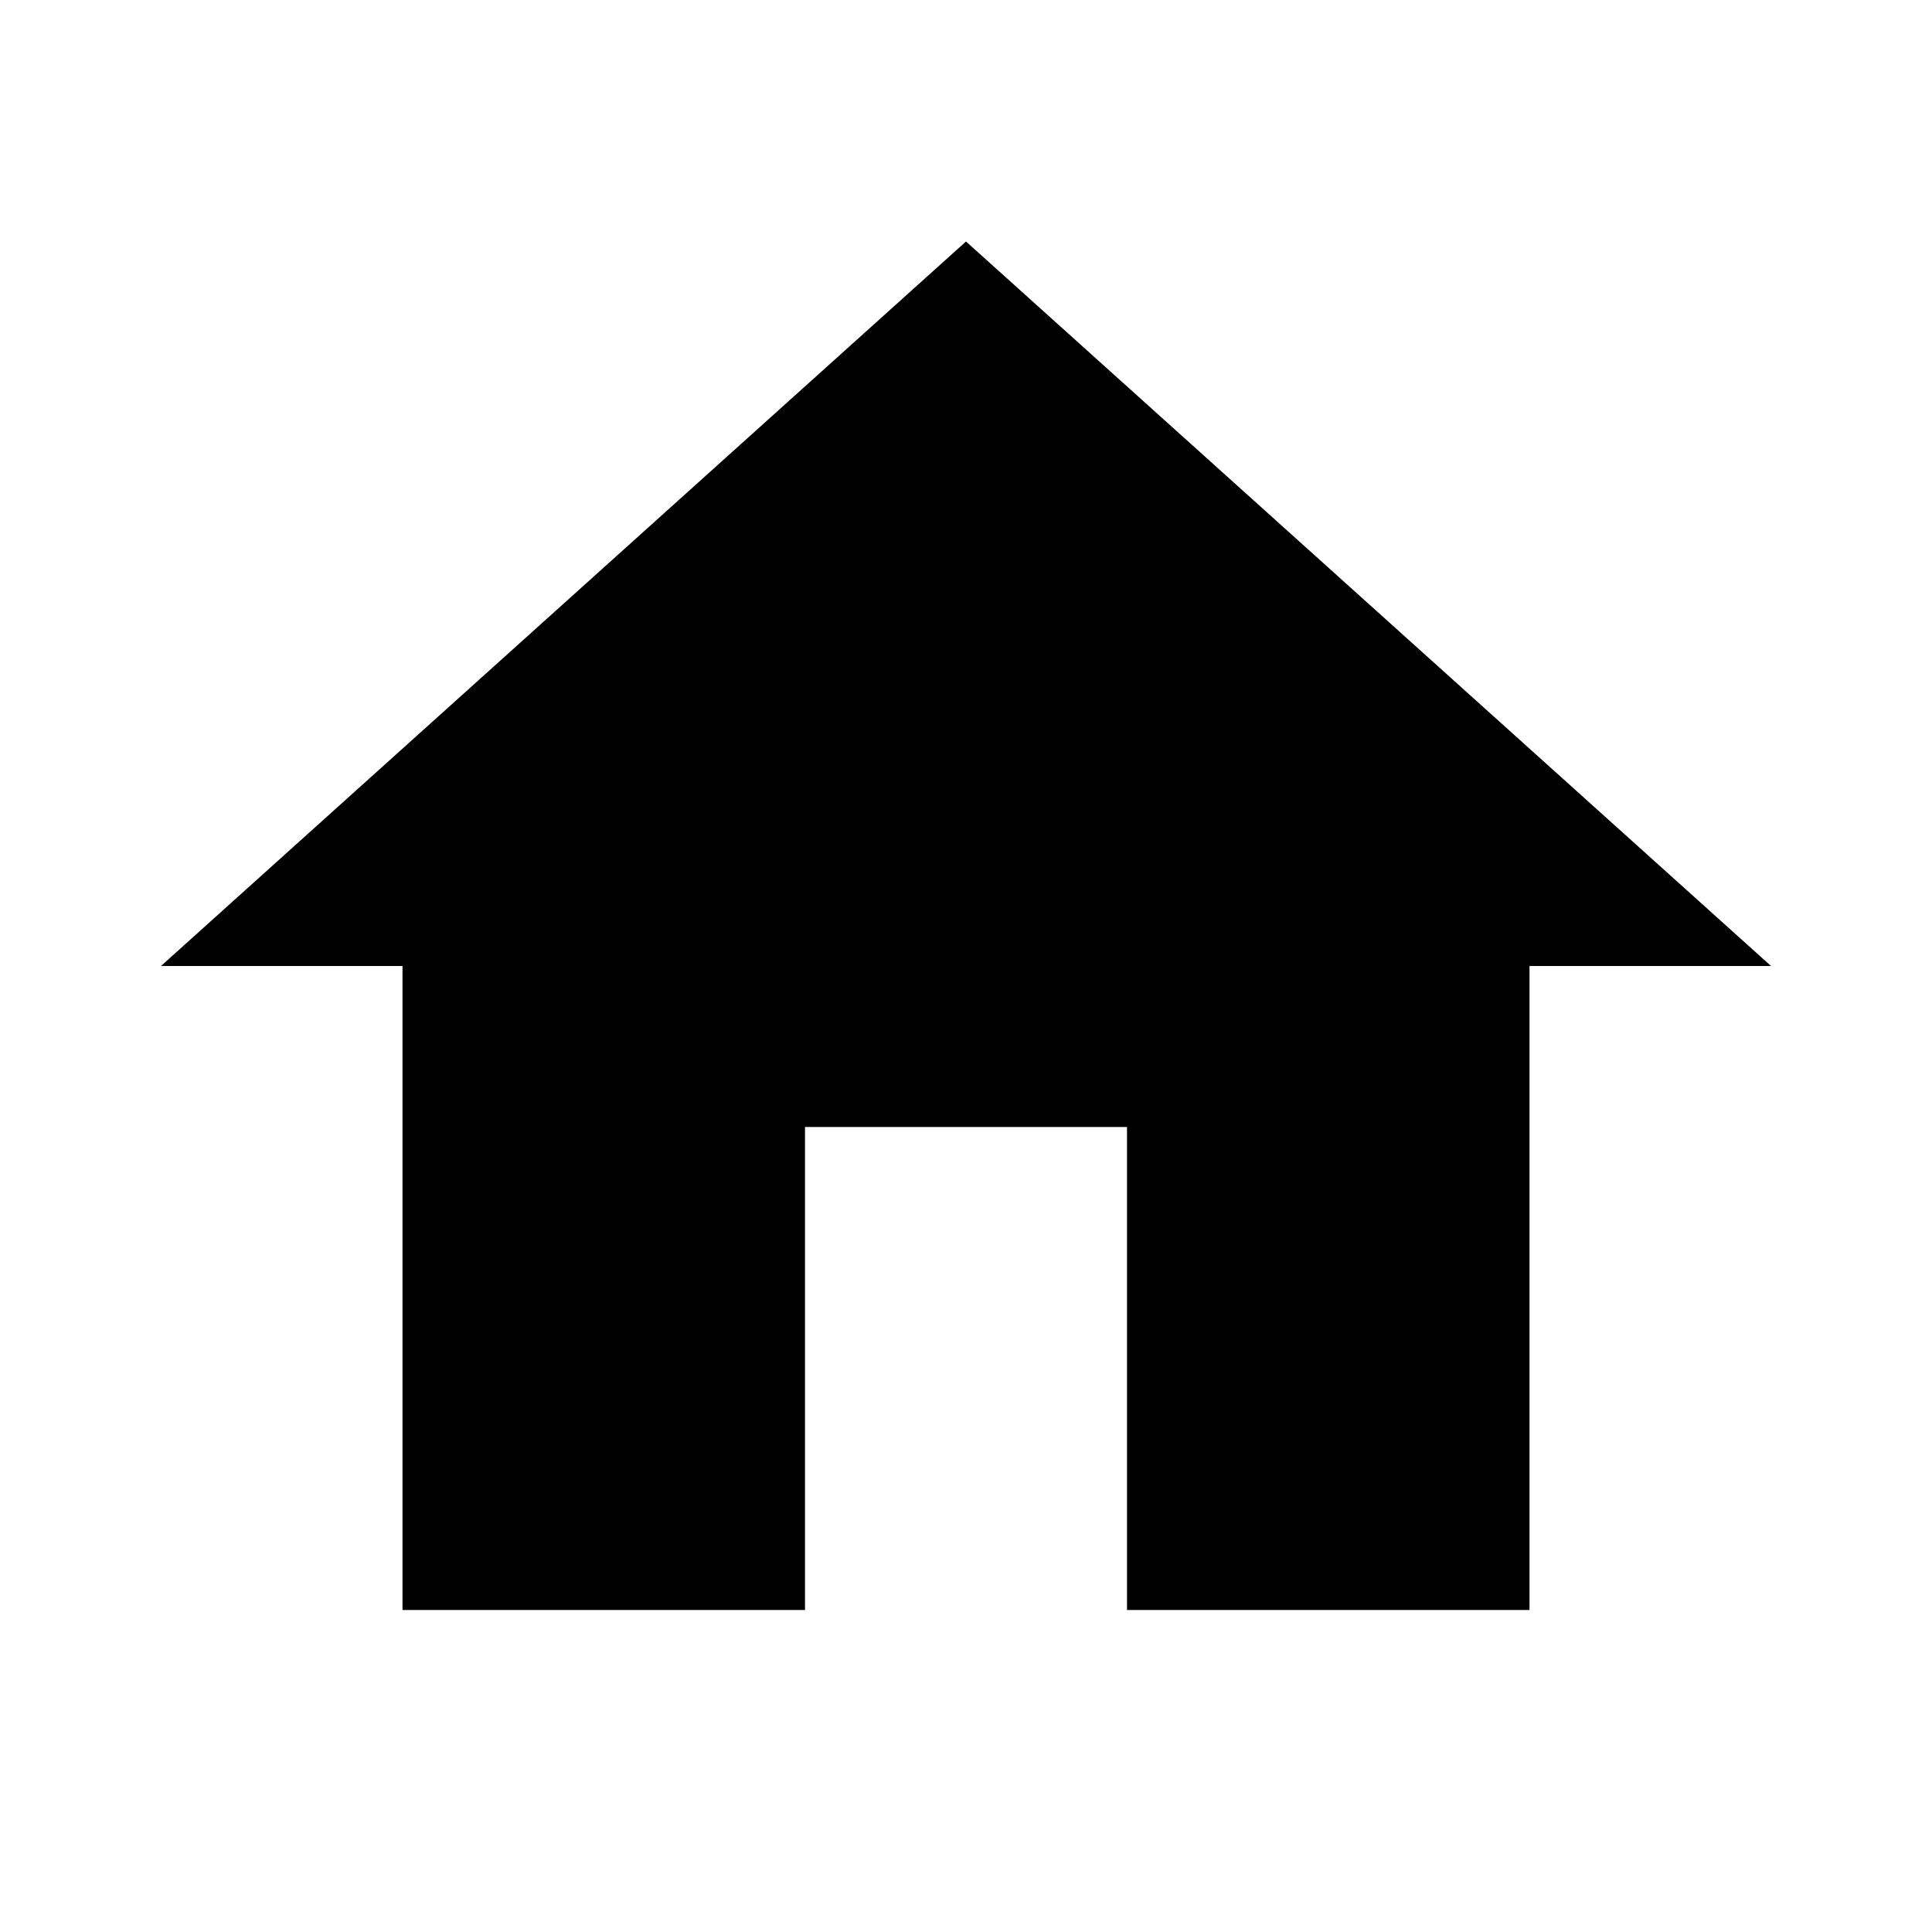
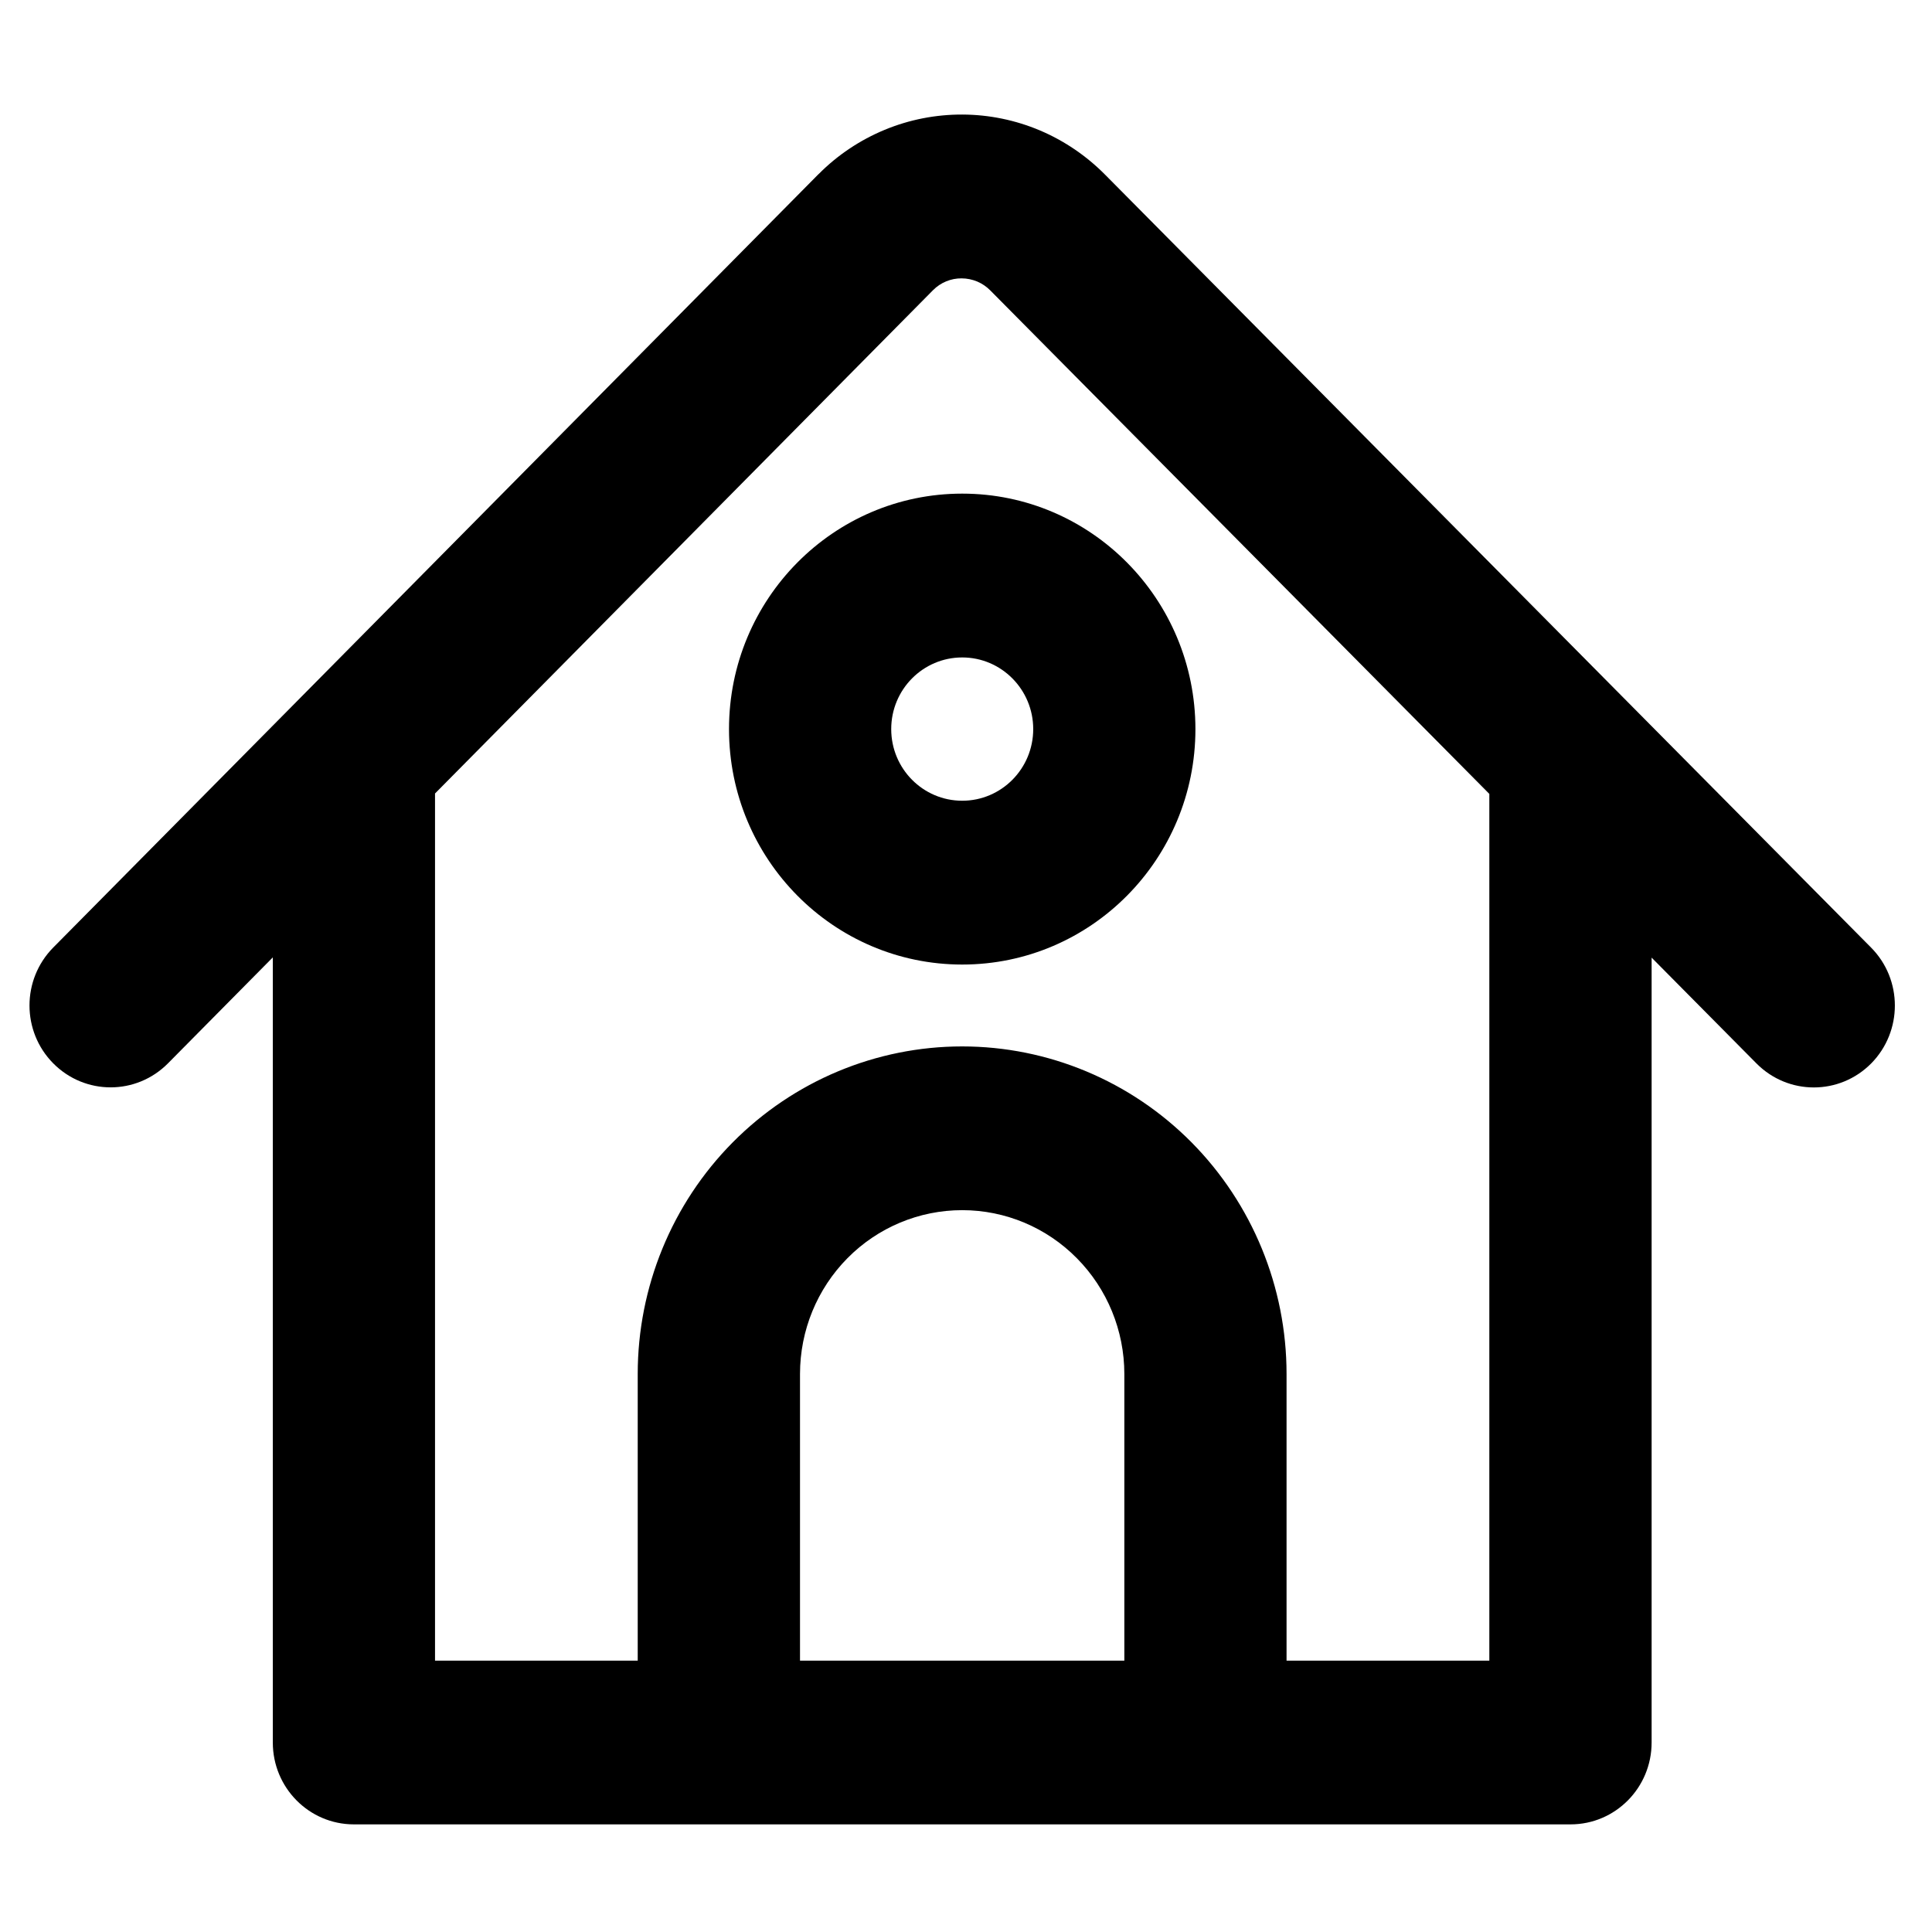
- <svg xmlns="http://www.w3.org/2000/svg" fill="#000000" height="24" viewBox="0 0 24 24" width="24">
-   <path d="M10 20v-6h4v6h5v-8h3L12 3 2 12h3v8z" />
-   <path d="M0 0h24v24H0z" fill="none" />
+ <svg xmlns="http://www.w3.org/2000/svg" version="1.1" id="Layer_1" x="0px" y="0px" width="24px" height="24px" viewBox="-4 -4 24 24" enable-background="new -4 -4 24 24" xml:space="preserve">
+   <path d="M7.953,2.132c-1.6,0-2.897,1.31-2.897,2.925c0,1.615,1.297,2.925,2.897,2.925c1.6,0,2.897-1.31,2.897-2.925  C10.849,3.442,9.552,2.132,7.953,2.132z M7.071,5.057c0-0.492,0.395-0.89,0.882-0.89c0.487,0,0.882,0.399,0.882,0.89  c0,0.492-0.395,0.89-0.882,0.89C7.466,5.947,7.071,5.549,7.071,5.057z" />
+   <path d="M19.243,7.771l-9.51-9.596L9.731-1.827C9.498-2.063,9.222-2.251,8.918-2.38C8.612-2.509,8.285-2.576,7.954-2.577  c-0.331-0.001-0.659,0.063-0.965,0.19C6.683-2.26,6.404-2.074,6.17-1.838L6.167-1.836l-9.506,9.607  C-3.732,8.169-3.732,8.813-3.338,9.21c0.394,0.397,1.031,0.397,1.425-0.001l1.302-1.316v9.753c0,0.562,0.451,1.017,1.007,1.017  h4.528H4.93h0.006h6.034h0.006h0.006h4.528c0.556,0,1.007-0.455,1.007-1.017V7.896l1.303,1.315c0.394,0.397,1.031,0.397,1.425-0.001  C19.637,8.812,19.637,8.168,19.243,7.771z M9.968,16.629h-4.03v-3.561c0-0.54,0.212-1.057,0.59-1.439  c0.378-0.382,0.89-0.596,1.425-0.596S9,11.248,9.377,11.63c0.378,0.382,0.59,0.899,0.59,1.439V16.629z M14.501,16.629h-2.519v-3.561  c0-1.079-0.425-2.114-1.18-2.877c-0.756-0.763-1.781-1.192-2.85-1.192s-2.094,0.429-2.85,1.192c-0.756,0.763-1.18,1.798-1.18,2.877  v3.561H1.404V5.857L7.59-0.395l0.001-0.001c0.047-0.047,0.102-0.084,0.163-0.109C7.815-0.53,7.88-0.543,7.946-0.542  c0.066,0,0.132,0.014,0.193,0.039C8.2-0.477,8.256-0.439,8.302-0.392l0.003,0.003l6.196,6.251V16.629z" />
</svg>
